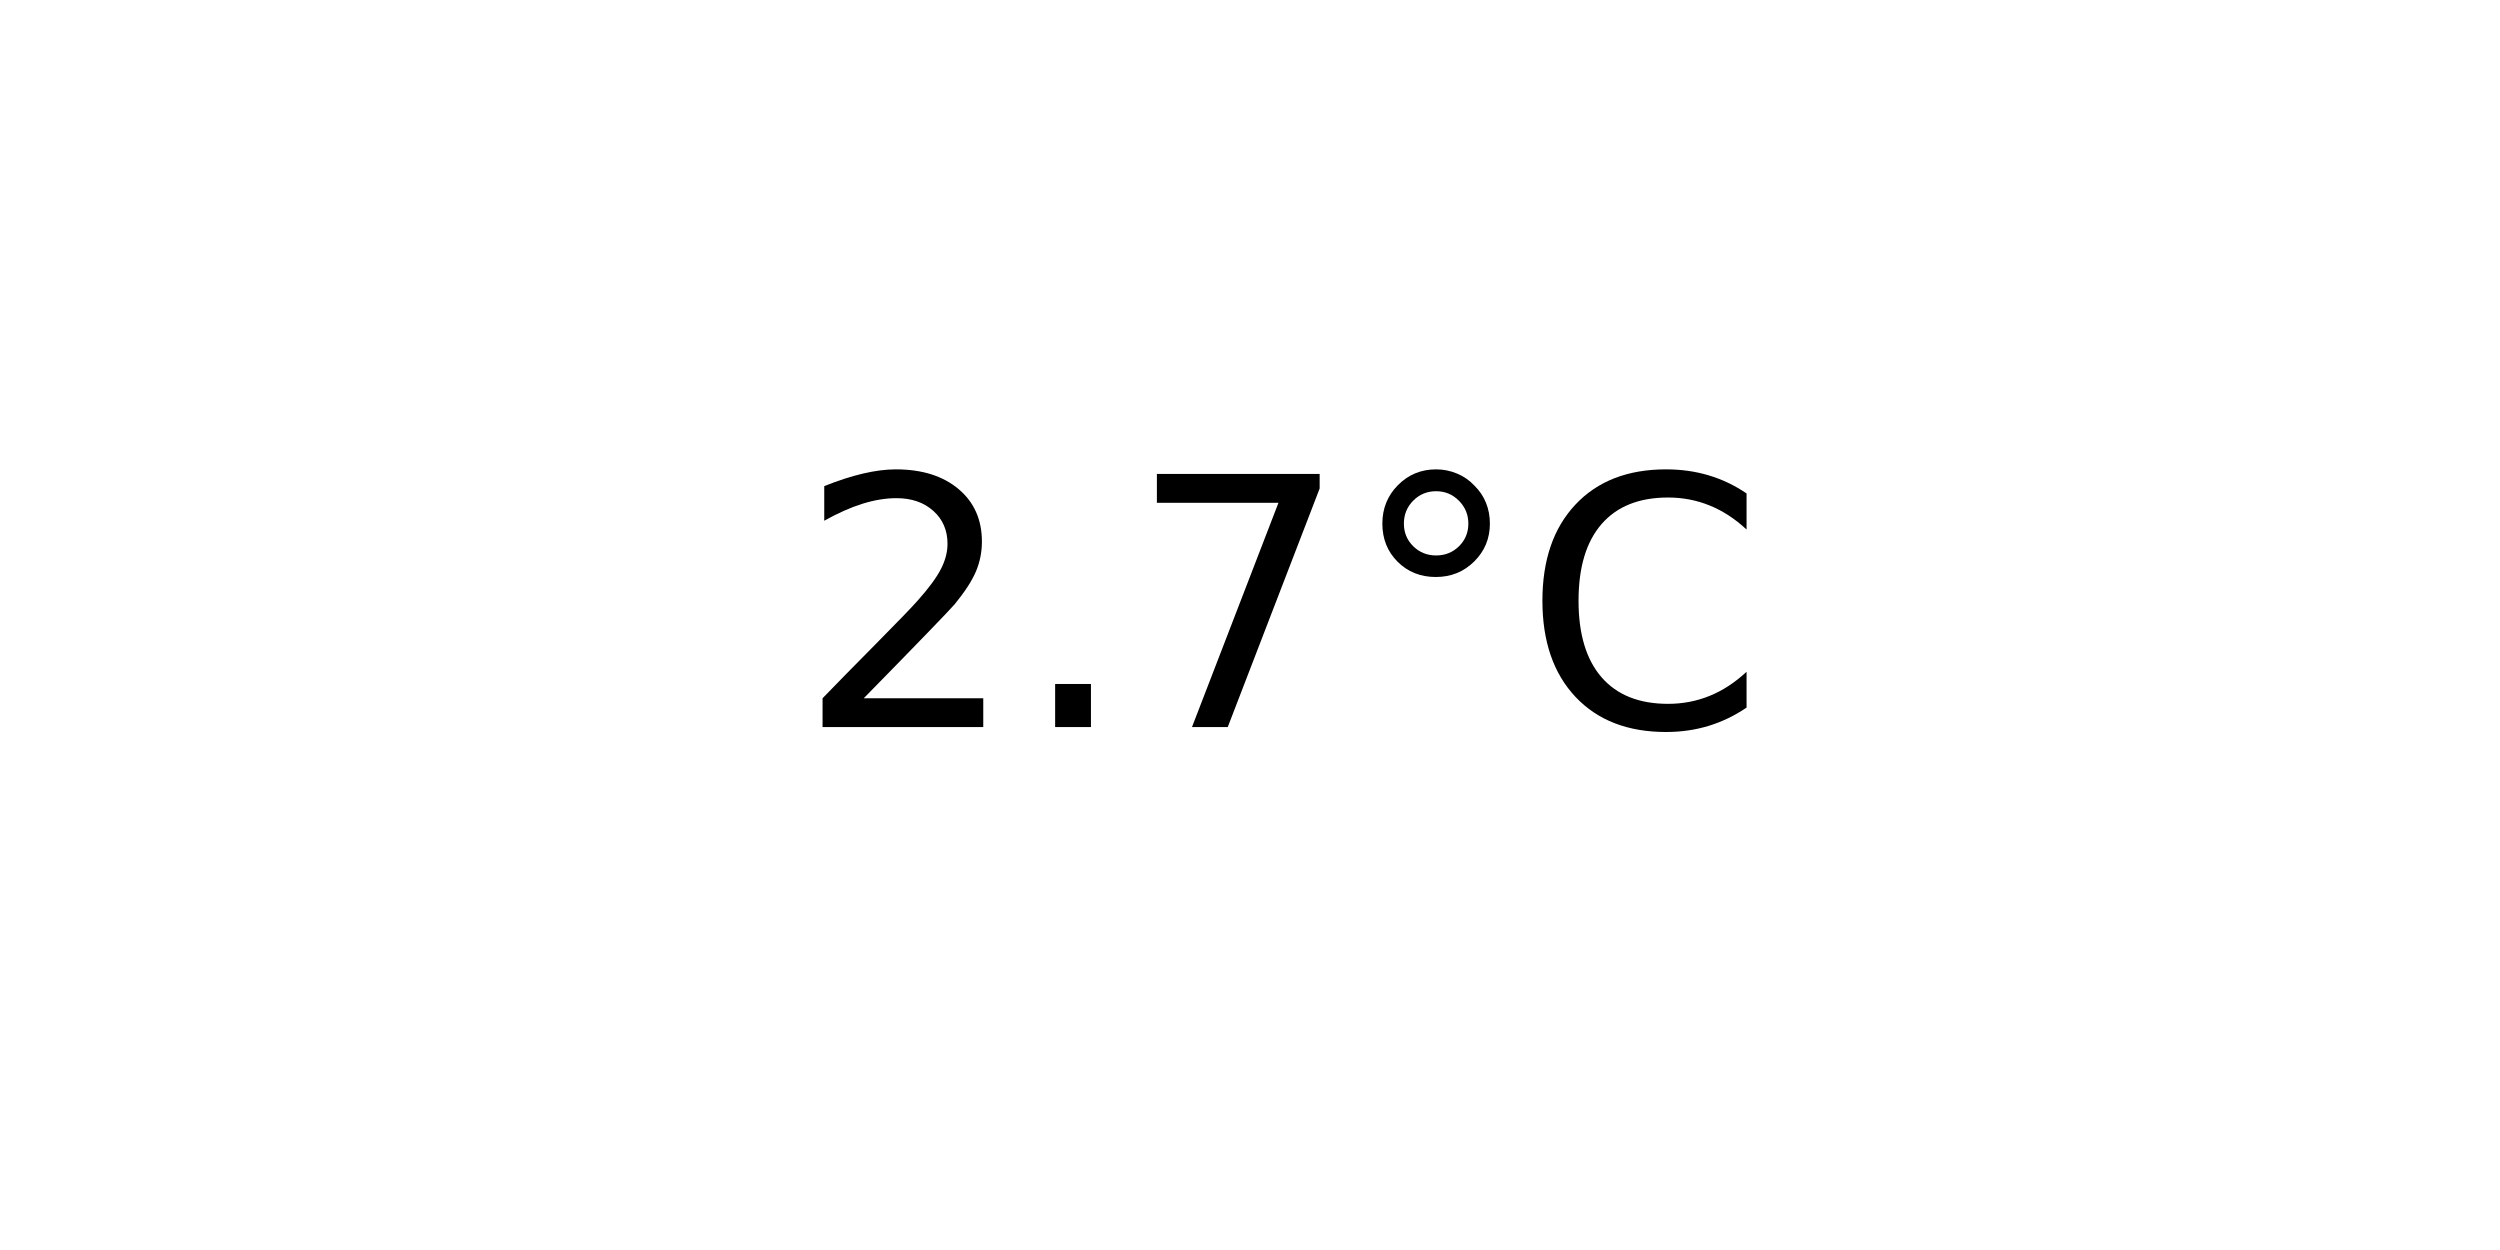
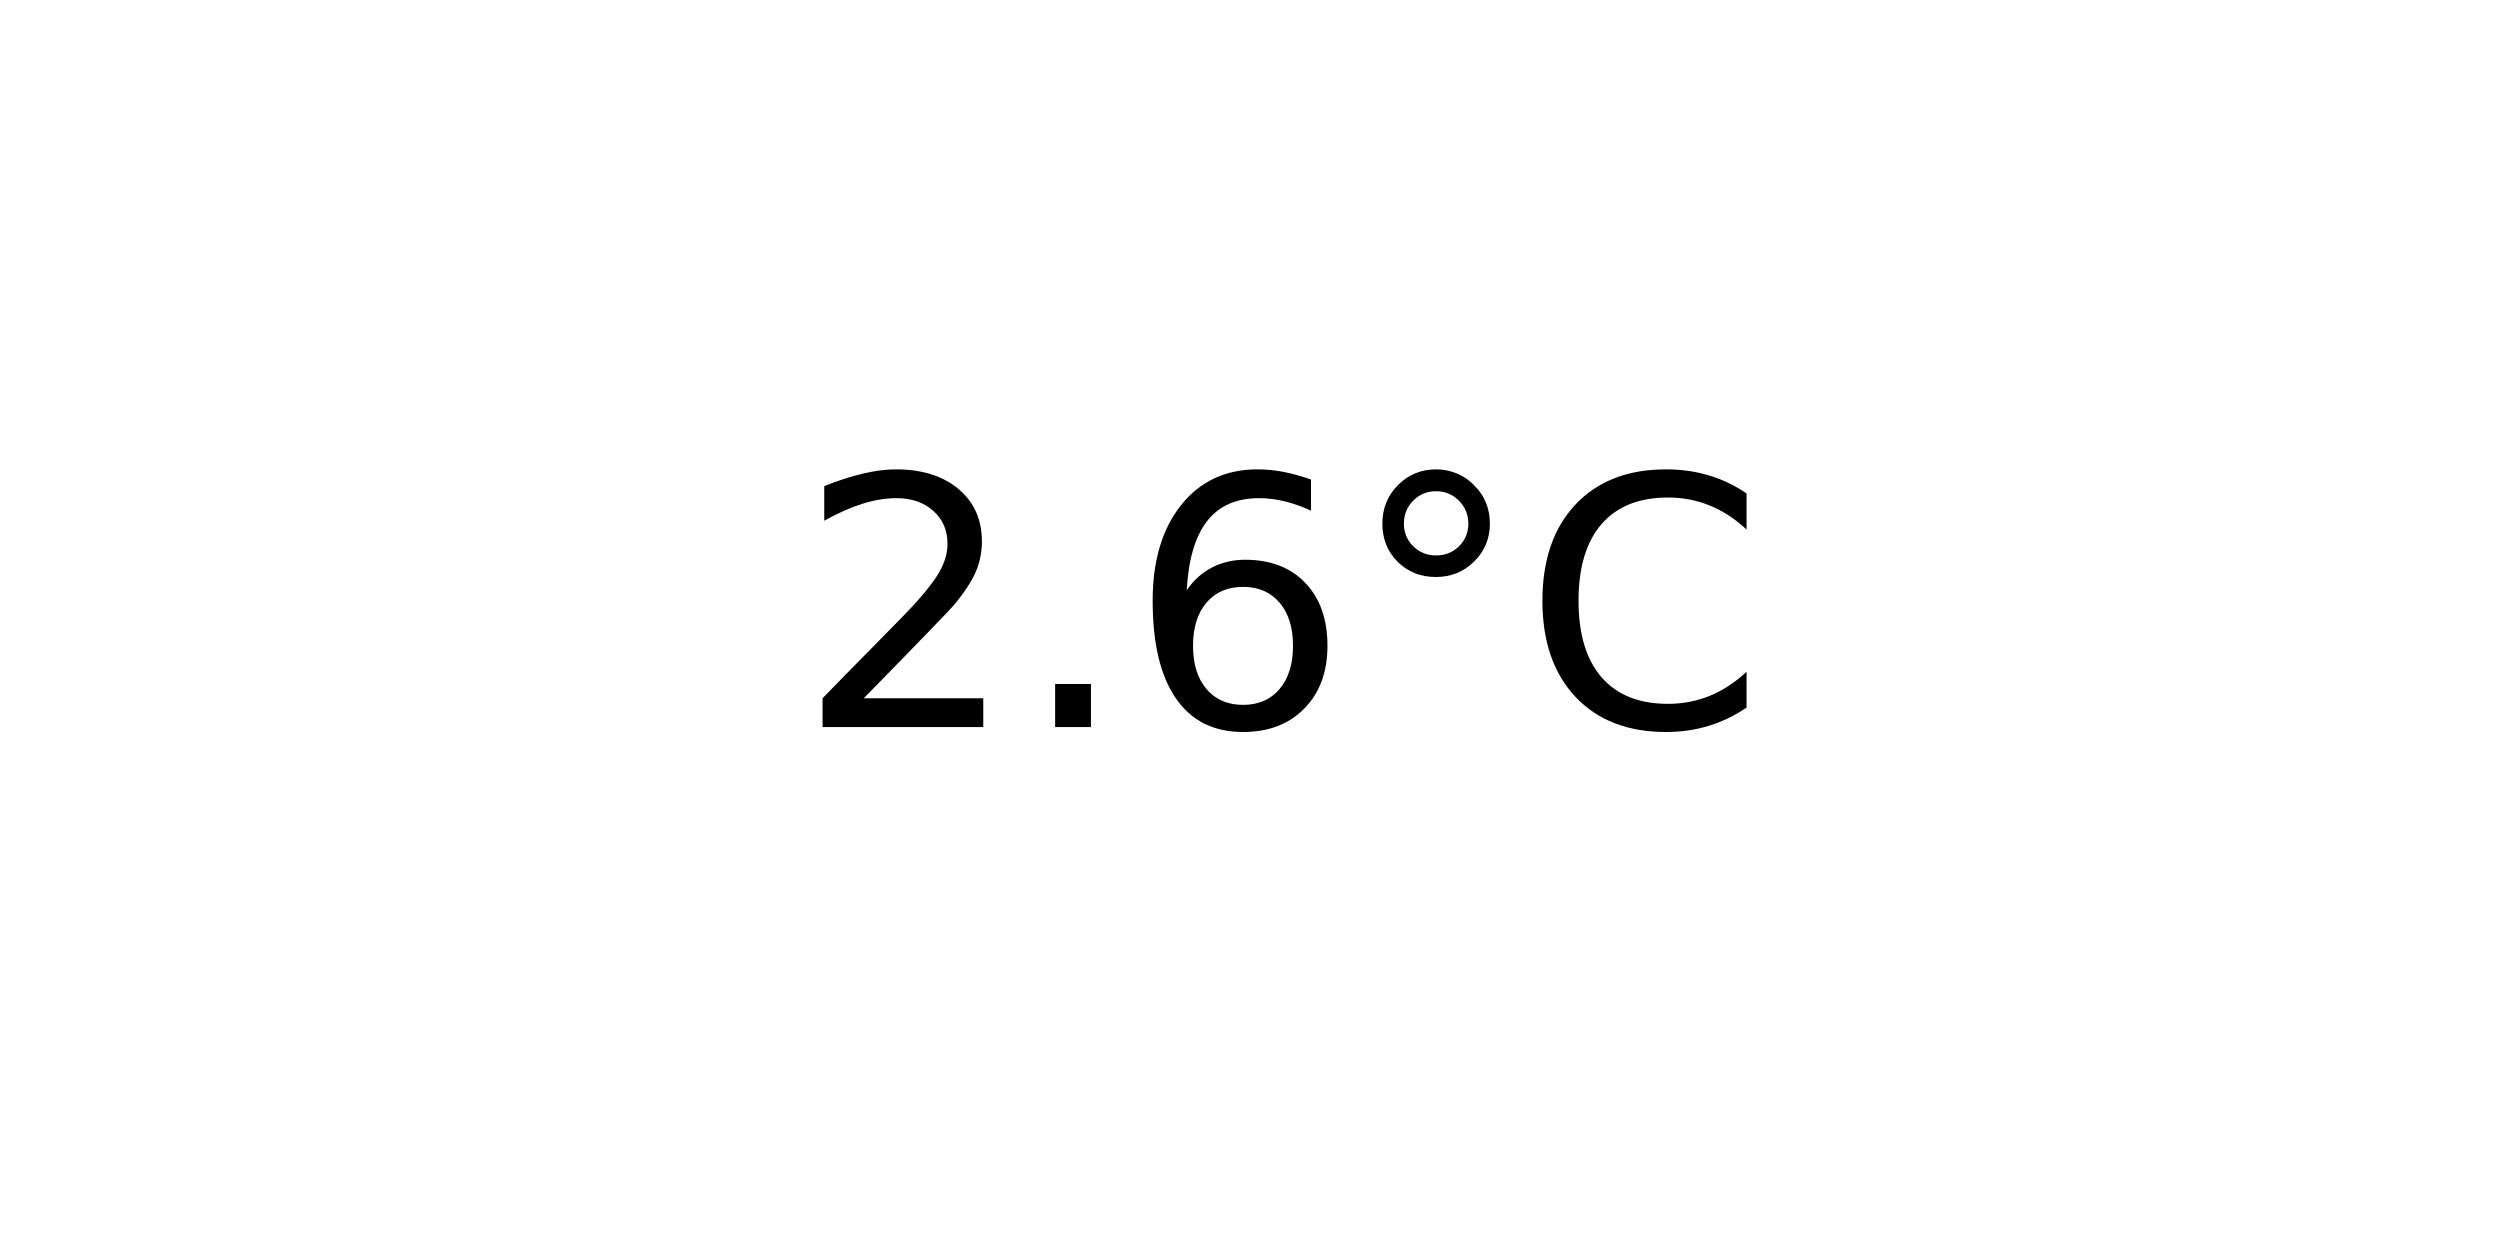
<svg xmlns="http://www.w3.org/2000/svg" xmlns:xlink="http://www.w3.org/1999/xlink" width="72pt" height="36pt" viewBox="0 0 72 36" version="1.1">
  <defs>
    <style type="text/css">*{stroke-linejoin: round; stroke-linecap: butt}</style>
  </defs>
  <g id="figure_1">
    <g id="axes_1">
      <g id="text_1">
        <g transform="translate(22.95703 20.93937) scale(0.1 -0.1)">
          <defs>
            <path id="DejaVuSans-32" d="M 1228 531  L 3431 531  L 3431 0  L 469 0  L 469 531  Q 828 903 1448 1529  Q 2069 2156 2228 2338  Q 2531 2678 2651 2914  Q 2772 3150 2772 3378  Q 2772 3750 2511 3984  Q 2250 4219 1831 4219  Q 1534 4219 1204 4116  Q 875 4013 500 3803  L 500 4441  Q 881 4594 1212 4672  Q 1544 4750 1819 4750  Q 2544 4750 2975 4387  Q 3406 4025 3406 3419  Q 3406 3131 3298 2873  Q 3191 2616 2906 2266  Q 2828 2175 2409 1742  Q 1991 1309 1228 531  z " transform="scale(0.015625)" />
            <path id="DejaVuSans-2e" d="M 684 794  L 1344 794  L 1344 0  L 684 0  L 684 794  z " transform="scale(0.015625)" />
-             <path id="DejaVuSans-37" d="M 525 4666  L 3525 4666  L 3525 4397  L 1831 0  L 1172 0  L 2766 4134  L 525 4134  L 525 4666  z " transform="scale(0.015625)" />
+             <path id="DejaVuSans-36" d="M 2113 2584  Q 1688 2584 1439 2293  Q 1191 2003 1191 1497  Q 1191 994 1439 701  Q 1688 409 2113 409  Q 2538 409 2786 701  Q 3034 994 3034 1497  Q 3034 2003 2786 2293  Q 2538 2584 2113 2584  z M 3366 4563  L 3366 3988  Q 3128 4100 2886 4159  Q 2644 4219 2406 4219  Q 1781 4219 1451 3797  Q 1122 3375 1075 2522  Q 1259 2794 1537 2939  Q 1816 3084 2150 3084  Q 2853 3084 3261 2657  Q 3669 2231 3669 1497  Q 3669 778 3244 343  Q 2819 -91 2113 -91  Q 1303 -91 875 529  Q 447 1150 447 2328  Q 447 3434 972 4092  Q 1497 4750 2381 4750  Q 2619 4750 2861 4703  Q 3103 4656 3366 4563  z " transform="scale(0.015625)" />
            <path id="DejaVuSans-b0" d="M 1600 4347  Q 1350 4347 1178 4173  Q 1006 4000 1006 3750  Q 1006 3503 1178 3333  Q 1350 3163 1600 3163  Q 1850 3163 2022 3333  Q 2194 3503 2194 3750  Q 2194 3997 2020 4172  Q 1847 4347 1600 4347  z M 1600 4750  Q 1800 4750 1984 4673  Q 2169 4597 2303 4453  Q 2447 4313 2519 4134  Q 2591 3956 2591 3750  Q 2591 3338 2302 3052  Q 2013 2766 1594 2766  Q 1172 2766 890 3047  Q 609 3328 609 3750  Q 609 4169 896 4459  Q 1184 4750 1600 4750  z " transform="scale(0.015625)" />
            <path id="DejaVuSans-43" d="M 4122 4306  L 4122 3641  Q 3803 3938 3442 4084  Q 3081 4231 2675 4231  Q 1875 4231 1450 3742  Q 1025 3253 1025 2328  Q 1025 1406 1450 917  Q 1875 428 2675 428  Q 3081 428 3442 575  Q 3803 722 4122 1019  L 4122 359  Q 3791 134 3420 21  Q 3050 -91 2638 -91  Q 1578 -91 968 557  Q 359 1206 359 2328  Q 359 3453 968 4101  Q 1578 4750 2638 4750  Q 3056 4750 3426 4639  Q 3797 4528 4122 4306  z " transform="scale(0.015625)" />
          </defs>
          <use xlink:href="#DejaVuSans-32" />
          <use xlink:href="#DejaVuSans-2e" x="63.623" />
-           <use xlink:href="#DejaVuSans-37" x="95.41" />
+           <use xlink:href="#DejaVuSans-36" x="95.41" />
          <use xlink:href="#DejaVuSans-b0" x="159.033" />
          <use xlink:href="#DejaVuSans-43" x="209.033" />
        </g>
      </g>
    </g>
  </g>
</svg>
